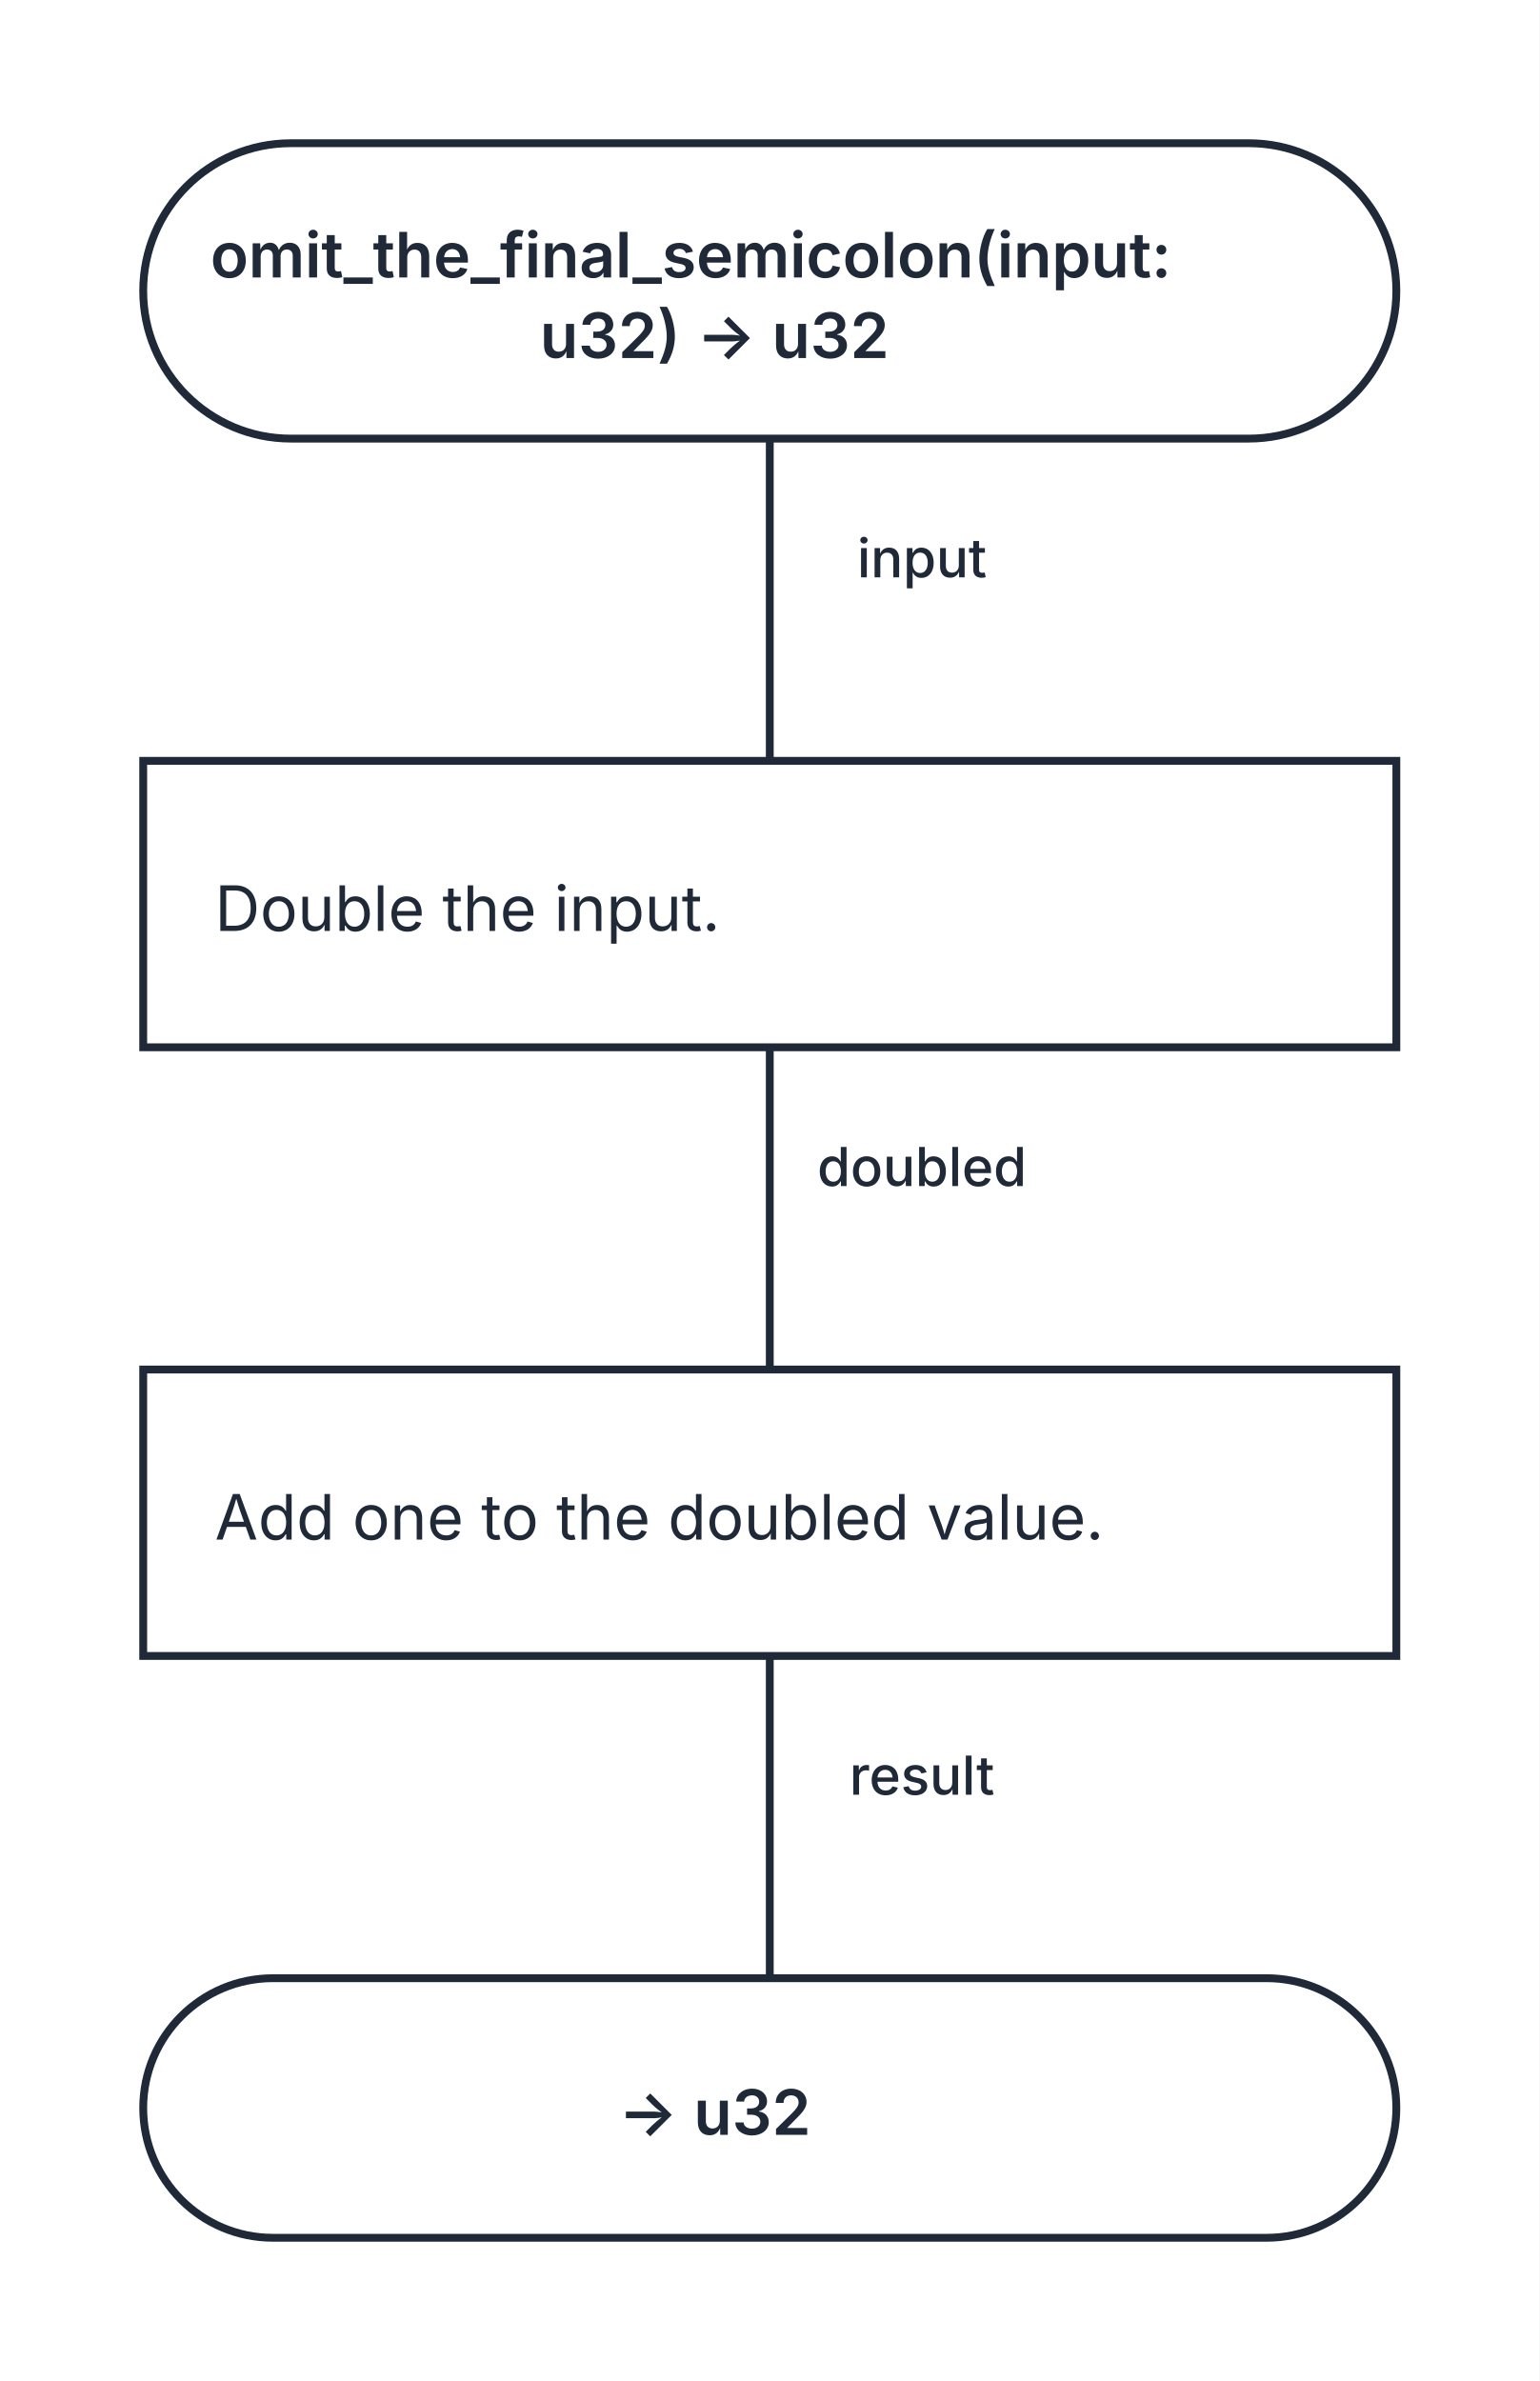
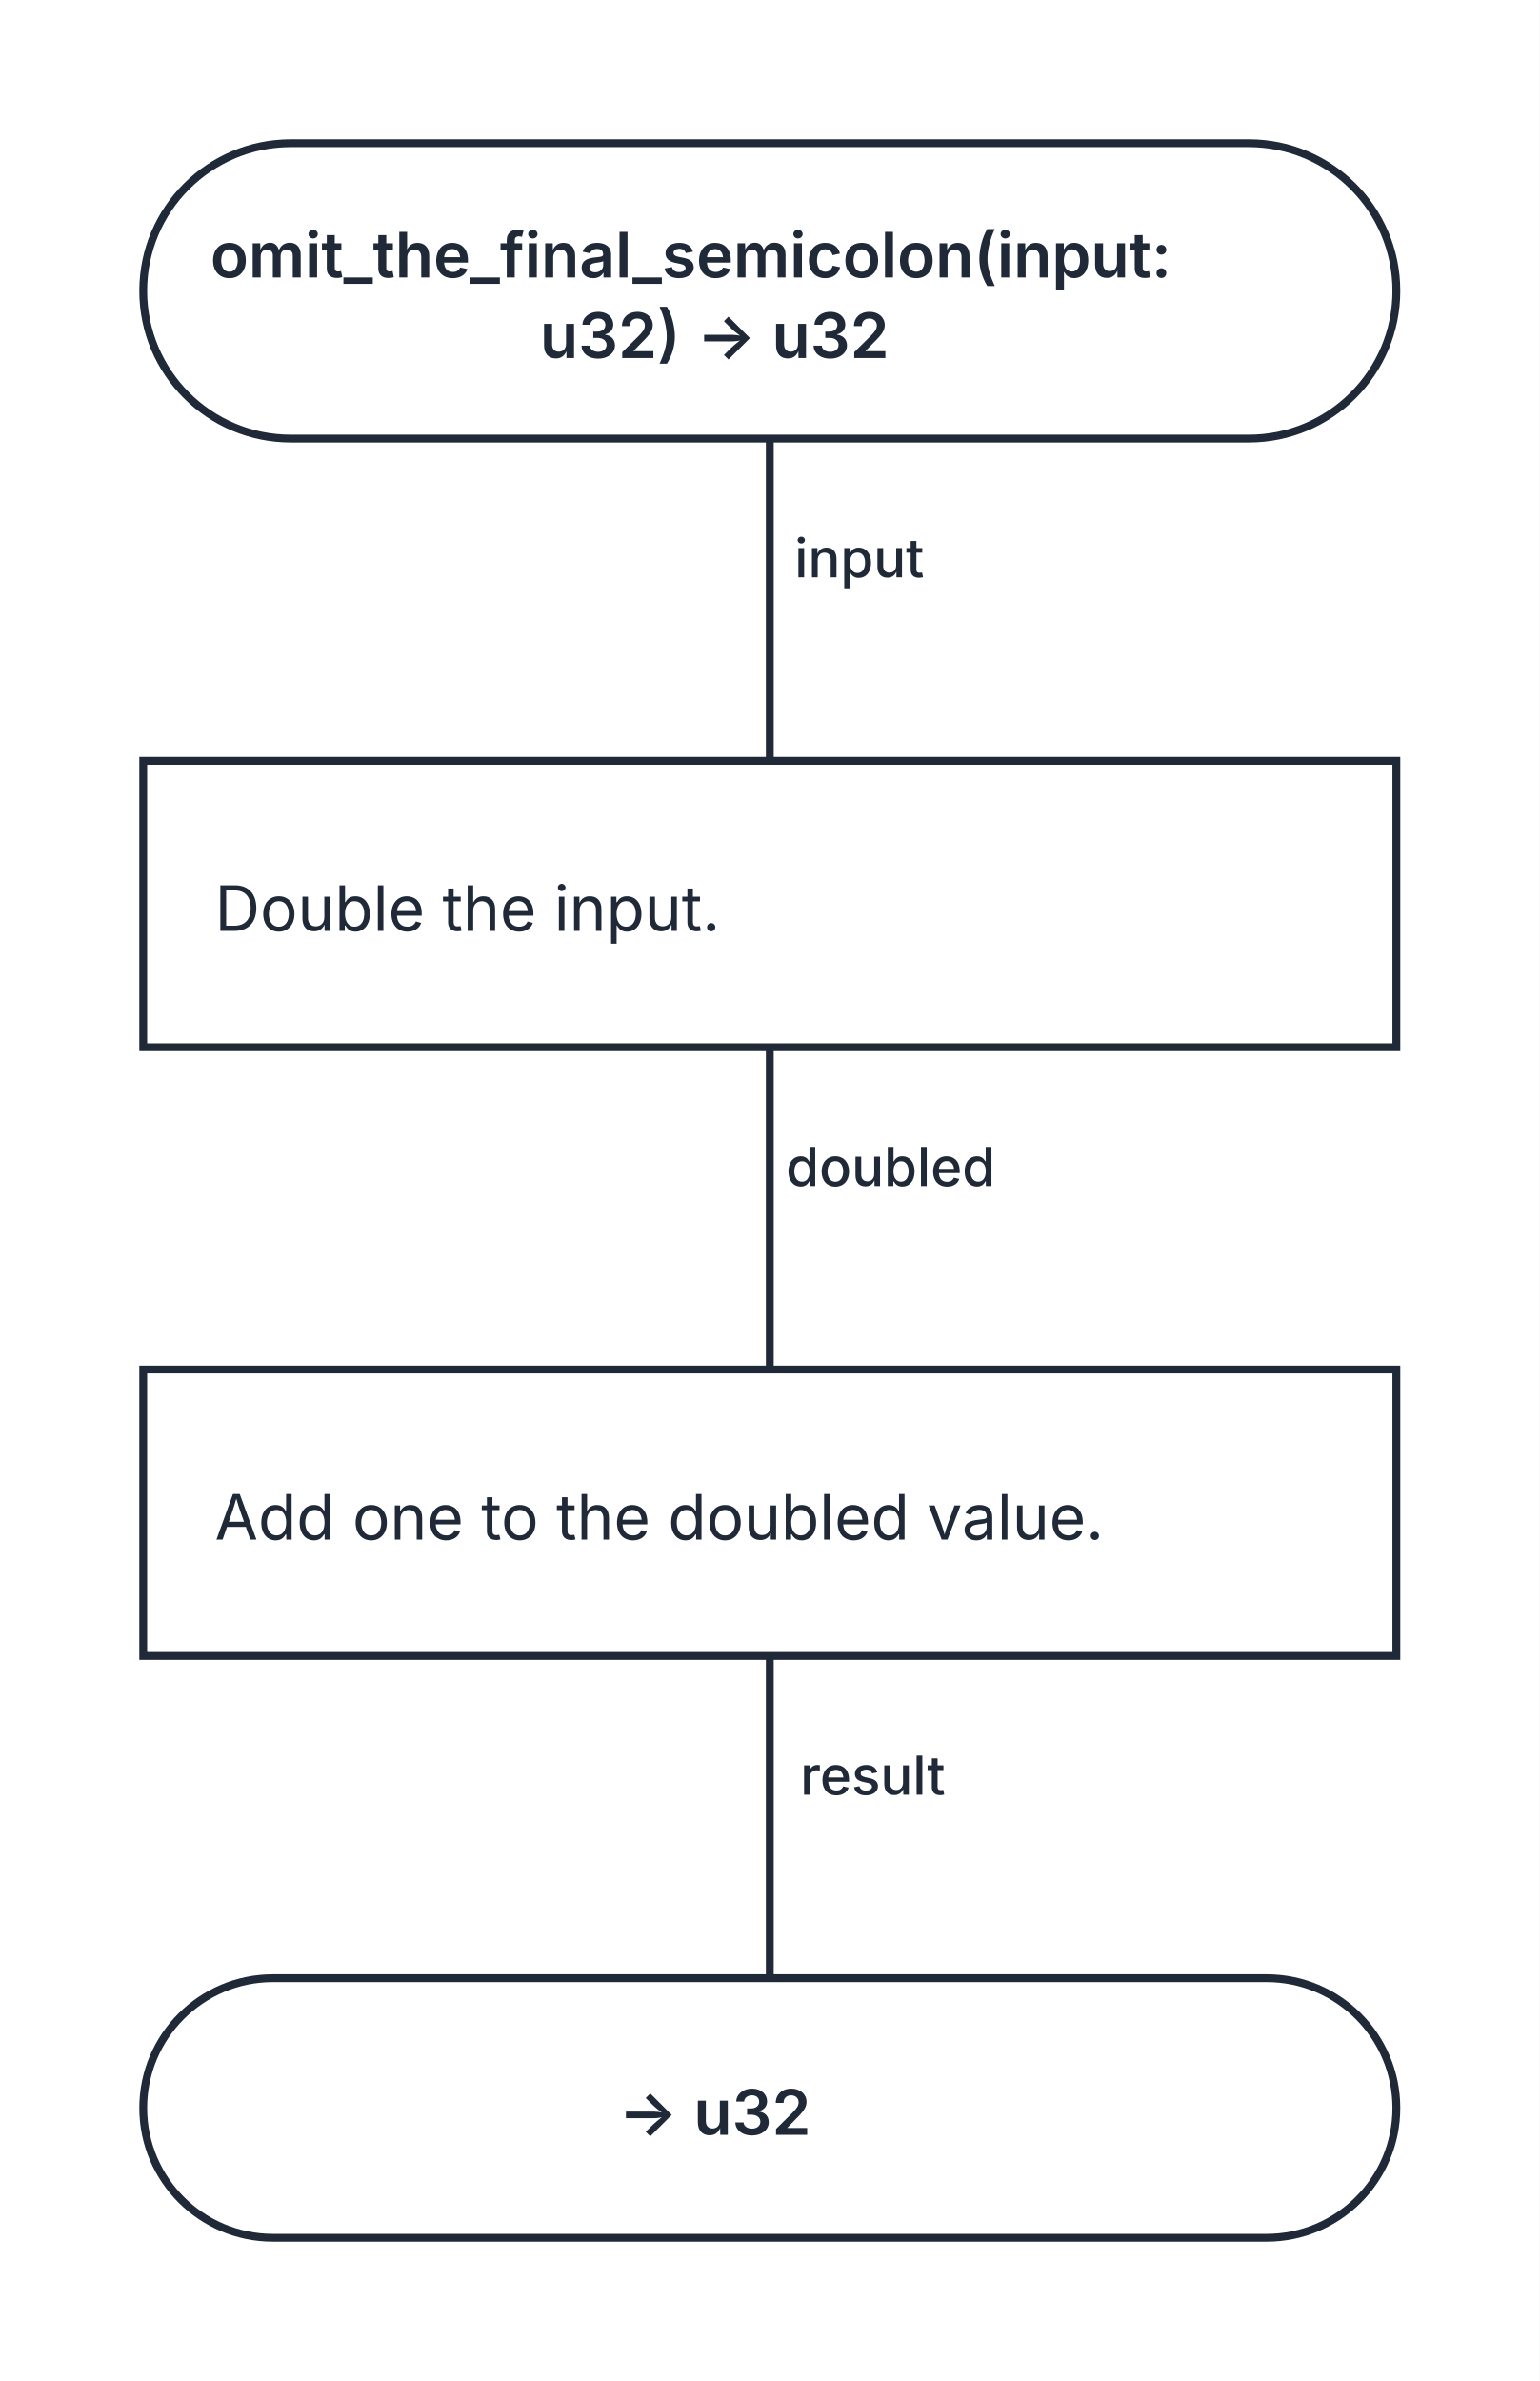
<svg xmlns="http://www.w3.org/2000/svg" width="344" height="532" viewBox="0 0 344 532" role="img" aria-labelledby="kaalang-title" aria-describedby="kaalang-description">
  <defs>
    <style>
      svg { color: #1f2937; font-family: Inter, ui-sans-serif, system-ui, -apple-system, BlinkMacSystemFont, "Segoe UI", sans-serif; text-rendering: optimizeLegibility; }
      .connection { fill: none; stroke: currentColor; stroke-width: 1.75; stroke-linecap: square; stroke-linejoin: round; }
      .connection-label { fill: currentColor; font-size: 12px; font-weight: 500; paint-order: stroke; stroke: #ffffff; stroke-width: 5px; stroke-linejoin: round; text-anchor: middle; }
      .node-shape { fill: #ffffff; stroke: currentColor; stroke-width: 1.75; }
      .label { fill: currentColor; font-size: 14px; text-anchor: middle; }
      .start .label, .question .label, .select .label, .case .label, .end .label { font-weight: 600; }
      .action .label { font-weight: 400; text-anchor: start; }
    </style>
  </defs>
  <rect width="100%" height="100%" fill="#ffffff" />
  <g class="connections">
    <path class="connection" d="M 172 98 L 172 170" />
    <path class="connection" d="M 172 234 L 172 306" />
    <path class="connection" d="M 172 370 L 172 442" />
-     <text class="connection-label" x="214" y="129" xml:space="preserve">
-       <tspan x="214" dy="0">input</tspan>
+     <text class="connection-label" x="200" y="129" xml:space="preserve">
+       <tspan x="200" dy="0">input</tspan>
    </text>
-     <text class="connection-label" x="214" y="265" xml:space="preserve">
-       <tspan x="214" dy="0">doubled</tspan>
+     <text class="connection-label" x="207" y="265" xml:space="preserve">
+       <tspan x="207" dy="0">doubled</tspan>
    </text>
-     <text class="connection-label" x="214" y="401" xml:space="preserve">
-       <tspan x="214" dy="0">result</tspan>
+     <text class="connection-label" x="203" y="401" xml:space="preserve">
+       <tspan x="203" dy="0">result</tspan>
    </text>
  </g>
  <g class="nodes">
    <g class="node start" transform="translate(172 65)">
      <rect class="node-shape" x="-140" y="-33" width="280" height="66" rx="33" />
      <text class="label" y="-3" xml:space="preserve">
        <tspan x="0" dy="0">omit_the_final_semicolon(input: </tspan>
        <tspan x="0" dy="18">u32) -&gt; u32</tspan>
      </text>
    </g>
    <g class="node action" transform="translate(172 202)">
      <rect class="node-shape" x="-140" y="-32" width="280" height="64" />
      <text class="label" y="6" xml:space="preserve">
        <tspan x="-124" dy="0">Double the input.</tspan>
      </text>
    </g>
    <g class="node action" transform="translate(172 338)">
      <rect class="node-shape" x="-140" y="-32" width="280" height="64" />
      <text class="label" y="6" xml:space="preserve">
        <tspan x="-124" dy="0">Add one to the doubled value.</tspan>
      </text>
    </g>
    <g class="node end" transform="translate(172 471)">
      <rect class="node-shape" x="-140" y="-29" width="280" height="58" rx="29" />
      <text class="label" y="6" xml:space="preserve">
        <tspan x="0" dy="0">-&gt; u32</tspan>
      </text>
    </g>
  </g>
</svg>
